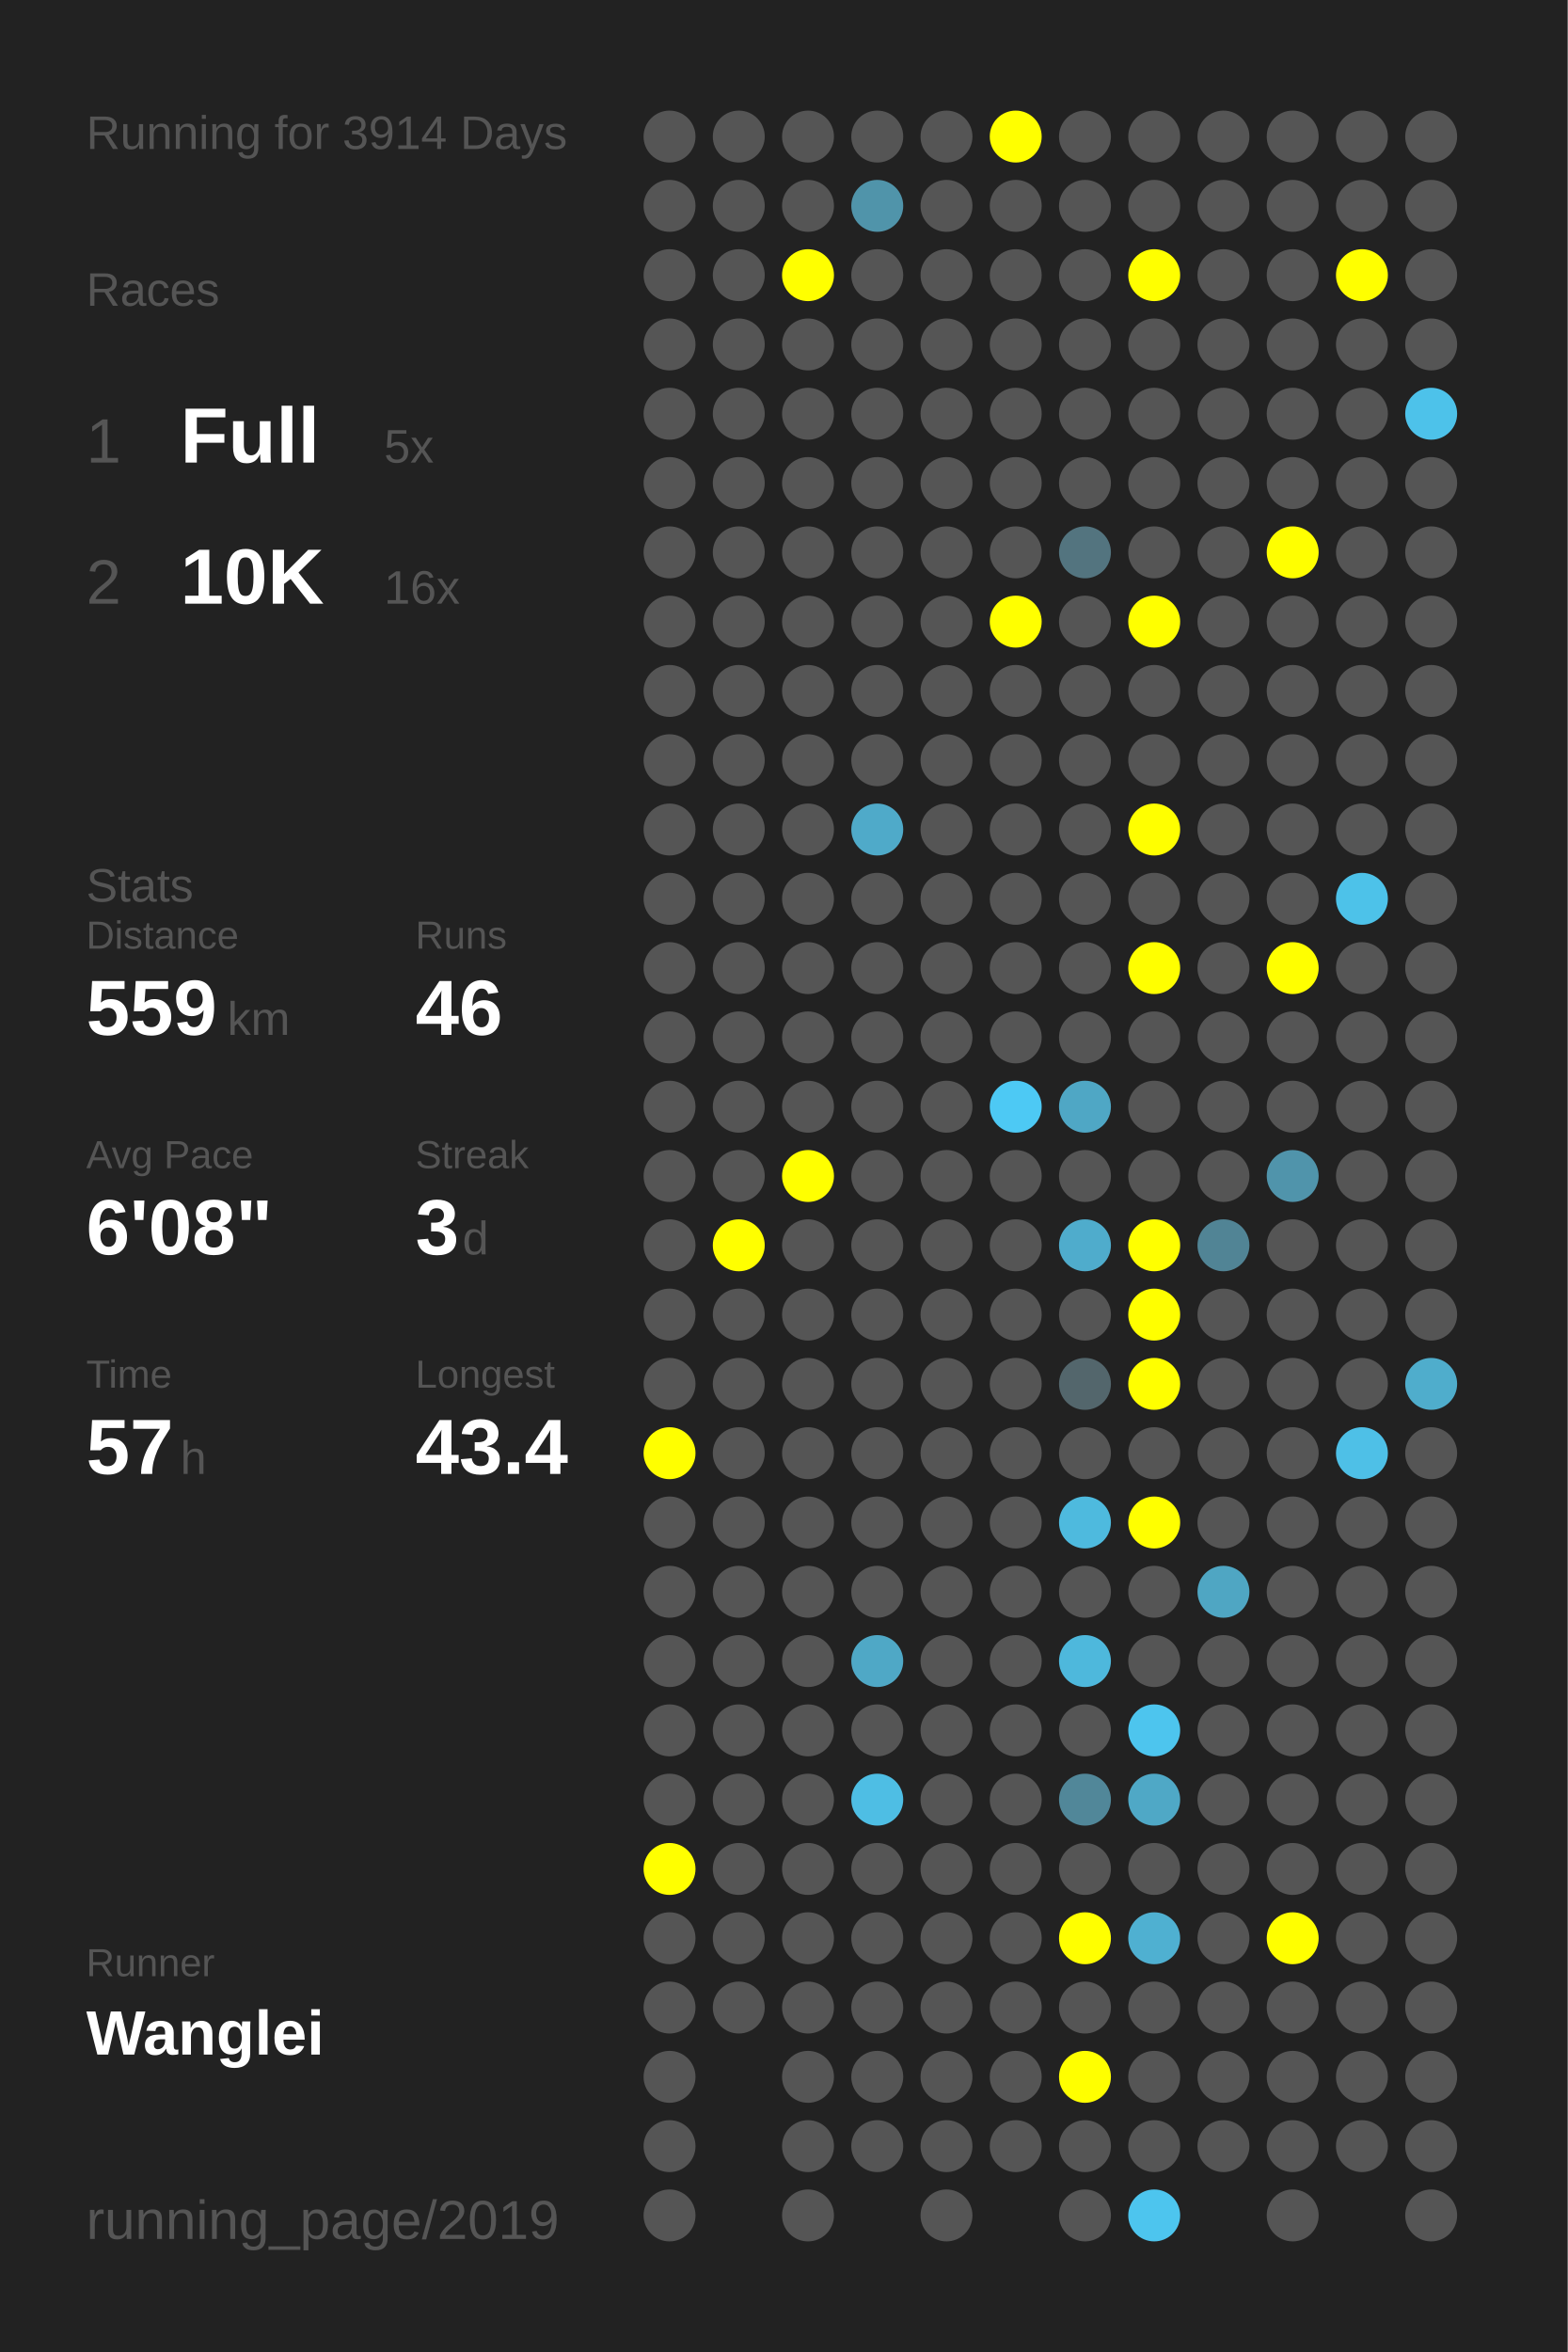
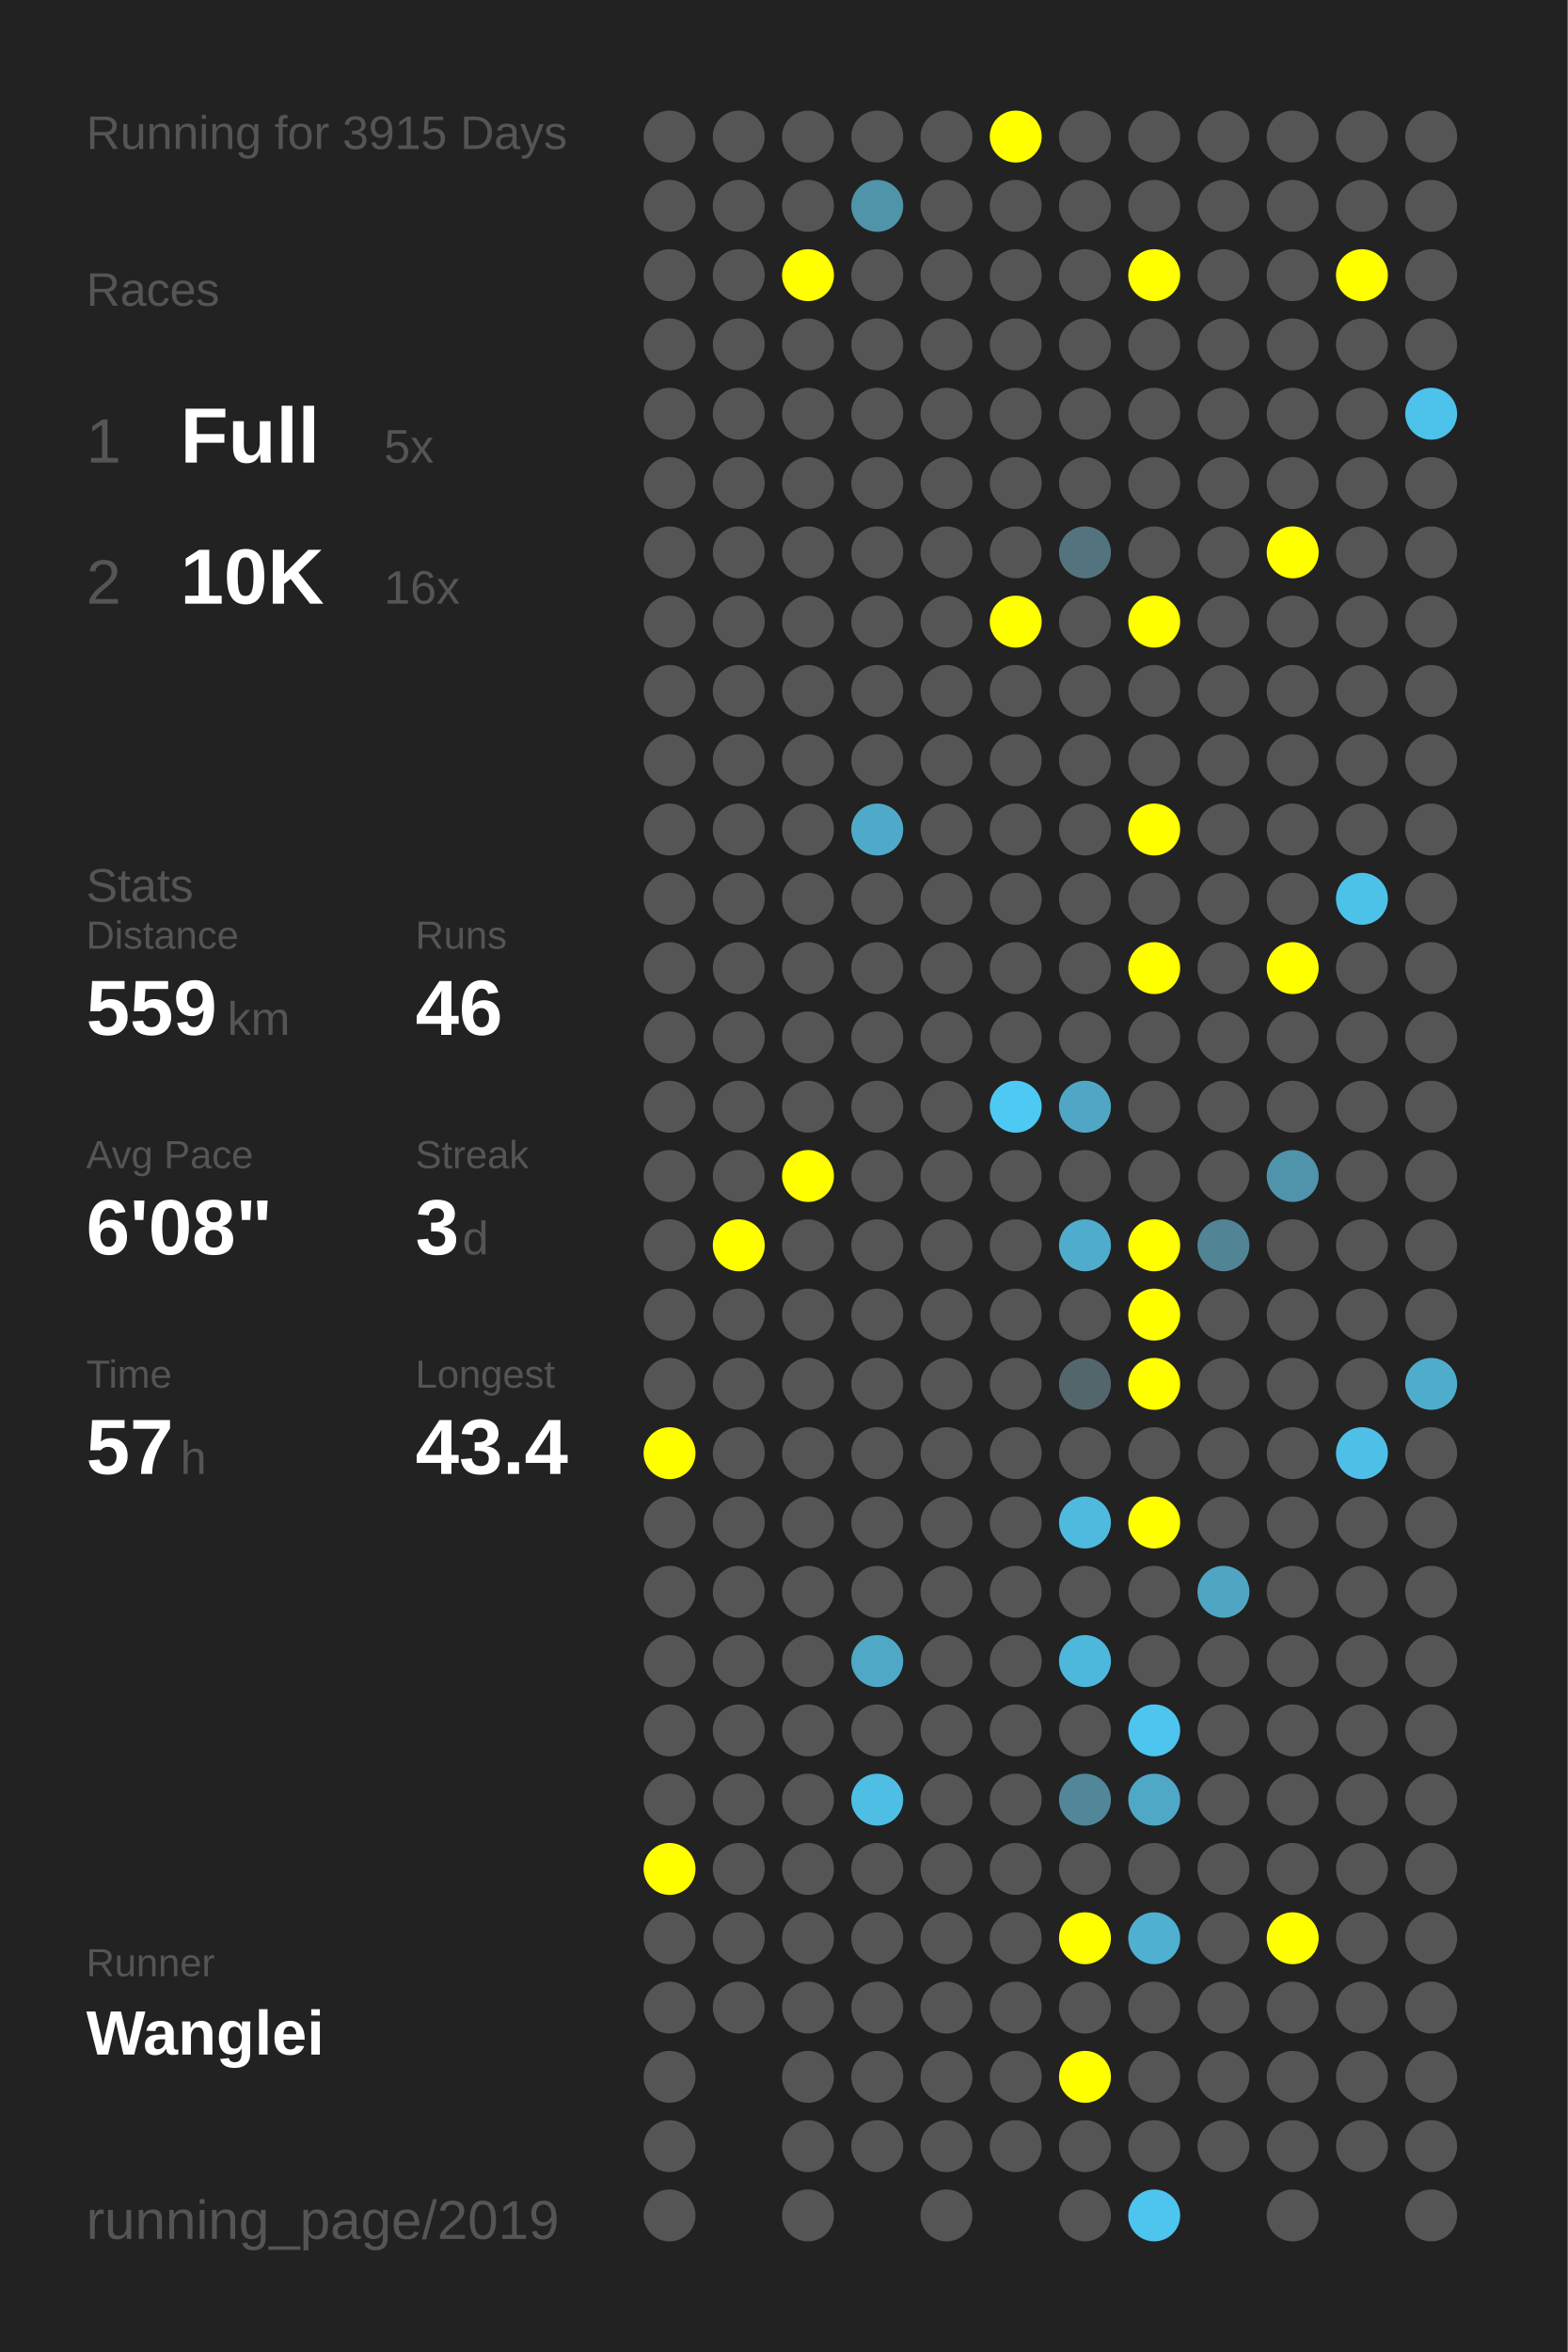
<svg xmlns="http://www.w3.org/2000/svg" baseProfile="full" height="300mm" version="1.1" viewBox="0,0,200,300" width="200mm">
  <defs />
  <rect fill="#222222" height="300" width="200" x="0" y="0" />
-   <text fill="#555555" style="font-size:6px; font-family:Arial;" x="11" y="19">Running for 3914 Days</text>
+   <text fill="#555555" style="font-size:6px; font-family:Arial;" x="11" y="19">Running for 3915 Days</text>
  <text fill="#555555" style="font-size:6px; font-family:Arial;" x="11" y="39">Races</text>
  <text fill="#555555" style="font-size:8px; font-family:Arial;" x="11" y="59">1</text>
  <text fill="#FFFFFF" style="font-size:10px; font-family:Arial; font-weight:bold;" x="23" y="59">Full</text>
  <text fill="#555555" style="font-size:6px; font-family:Arial;" x="49" y="59">5x</text>
  <text fill="#555555" style="font-size:8px; font-family:Arial;" x="11" y="77">2</text>
  <text fill="#FFFFFF" style="font-size:10px; font-family:Arial; font-weight:bold;" x="23" y="77">10K</text>
  <text fill="#555555" style="font-size:6px; font-family:Arial;" x="49" y="77">16x</text>
  <text fill="#555555" style="font-size:6px; font-family:Arial;" x="11" y="115">Stats</text>
  <text fill="#555555" style="font-size:5px; font-family:Arial;" x="11" y="121">Distance</text>
  <text fill="#FFFFFF" style="font-size:10px; font-family:Arial; font-weight:bold;" x="11" y="132">559</text>
  <text fill="#555555" style="font-size:6px; font-family:Arial;" x="29" y="132">km</text>
  <text fill="#555555" style="font-size:5px; font-family:Arial;" x="53" y="121">Runs</text>
  <text fill="#FFFFFF" style="font-size:10px; font-family:Arial; font-weight:bold;" x="53" y="132">46</text>
  <text fill="#555555" style="font-size:5px; font-family:Arial;" x="11" y="149">Avg Pace</text>
  <text fill="#FFFFFF" style="font-size:10px; font-family:Arial; font-weight:bold;" x="11" y="160">6'08"</text>
  <text fill="#555555" style="font-size:5px; font-family:Arial;" x="53" y="149">Streak</text>
  <text fill="#FFFFFF" style="font-size:10px; font-family:Arial; font-weight:bold;" x="53" y="160">3</text>
  <text fill="#555555" style="font-size:6px; font-family:Arial;" x="59" y="160">d</text>
  <text fill="#555555" style="font-size:5px; font-family:Arial;" x="11" y="177">Time</text>
  <text fill="#FFFFFF" style="font-size:10px; font-family:Arial; font-weight:bold;" x="11" y="188">57</text>
  <text fill="#555555" style="font-size:6px; font-family:Arial;" x="23" y="188">h</text>
  <text fill="#555555" style="font-size:5px; font-family:Arial;" x="53" y="177">Longest</text>
  <text fill="#FFFFFF" style="font-size:10px; font-family:Arial; font-weight:bold;" x="53" y="188">43.4</text>
  <text fill="#555555" style="font-size:5px; font-family:Arial;" x="11" y="252.065">Runner</text>
  <text fill="#FFFFFF" style="font-size:8px; font-family:Arial; font-weight:bold;" x="11" y="262.065">Wanglei</text>
  <text fill="#555555" style="font-size:7px; font-family:Arial;" x="11" y="285.581">running_page/2019</text>
  <circle cx="85.417" cy="17.419" fill="#555555" r="3.312" />
  <circle cx="85.417" cy="26.258" fill="#555555" r="3.312" />
  <circle cx="85.417" cy="35.097" fill="#555555" r="3.312" />
  <circle cx="85.417" cy="43.935" fill="#555555" r="3.312" />
  <circle cx="85.417" cy="52.774" fill="#555555" r="3.312" />
  <circle cx="85.417" cy="61.613" fill="#555555" r="3.312" />
  <circle cx="85.417" cy="70.452" fill="#555555" r="3.312" />
  <circle cx="85.417" cy="79.29" fill="#555555" r="3.312" />
  <circle cx="85.417" cy="88.129" fill="#555555" r="3.312" />
  <circle cx="85.417" cy="96.968" fill="#555555" r="3.312" />
  <circle cx="85.417" cy="105.806" fill="#555555" r="3.312" />
  <circle cx="85.417" cy="114.645" fill="#555555" r="3.312" />
  <circle cx="85.417" cy="123.484" fill="#555555" r="3.312" />
  <circle cx="85.417" cy="132.323" fill="#555555" r="3.312" />
  <circle cx="85.417" cy="141.161" fill="#555555" r="3.312" />
  <circle cx="85.417" cy="150" fill="#555555" r="3.312" />
  <circle cx="85.417" cy="158.839" fill="#555555" r="3.312" />
  <circle cx="85.417" cy="167.677" fill="#555555" r="3.312" />
  <circle cx="85.417" cy="176.516" fill="#555555" r="3.312" />
  <circle cx="85.417" cy="185.355" fill="#FFFF00" r="3.312" />
  <circle cx="85.417" cy="194.194" fill="#555555" r="3.312" />
  <circle cx="85.417" cy="203.032" fill="#555555" r="3.312" />
  <circle cx="85.417" cy="211.871" fill="#555555" r="3.312" />
  <circle cx="85.417" cy="220.71" fill="#555555" r="3.312" />
  <circle cx="85.417" cy="229.548" fill="#555555" r="3.312" />
  <circle cx="85.417" cy="238.387" fill="#FFFF00" r="3.312" />
  <circle cx="85.417" cy="247.226" fill="#555555" r="3.312" />
  <circle cx="85.417" cy="256.065" fill="#555555" r="3.312" />
  <circle cx="85.417" cy="264.903" fill="#555555" r="3.312" />
  <circle cx="85.417" cy="273.742" fill="#555555" r="3.312" />
  <circle cx="85.417" cy="282.581" fill="#555555" r="3.312" />
  <circle cx="94.25" cy="17.419" fill="#555555" r="3.312" />
  <circle cx="94.25" cy="26.258" fill="#555555" r="3.312" />
  <circle cx="94.25" cy="35.097" fill="#555555" r="3.312" />
  <circle cx="94.25" cy="43.935" fill="#555555" r="3.312" />
  <circle cx="94.25" cy="52.774" fill="#555555" r="3.312" />
  <circle cx="94.25" cy="61.613" fill="#555555" r="3.312" />
  <circle cx="94.25" cy="70.452" fill="#555555" r="3.312" />
  <circle cx="94.25" cy="79.29" fill="#555555" r="3.312" />
  <circle cx="94.25" cy="88.129" fill="#555555" r="3.312" />
  <circle cx="94.25" cy="96.968" fill="#555555" r="3.312" />
  <circle cx="94.25" cy="105.806" fill="#555555" r="3.312" />
  <circle cx="94.25" cy="114.645" fill="#555555" r="3.312" />
  <circle cx="94.25" cy="123.484" fill="#555555" r="3.312" />
  <circle cx="94.25" cy="132.323" fill="#555555" r="3.312" />
  <circle cx="94.25" cy="141.161" fill="#555555" r="3.312" />
  <circle cx="94.25" cy="150" fill="#555555" r="3.312" />
  <circle cx="94.25" cy="158.839" fill="#FFFF00" r="3.312" />
  <circle cx="94.25" cy="167.677" fill="#555555" r="3.312" />
  <circle cx="94.25" cy="176.516" fill="#555555" r="3.312" />
  <circle cx="94.25" cy="185.355" fill="#555555" r="3.312" />
  <circle cx="94.25" cy="194.194" fill="#555555" r="3.312" />
  <circle cx="94.25" cy="203.032" fill="#555555" r="3.312" />
  <circle cx="94.25" cy="211.871" fill="#555555" r="3.312" />
  <circle cx="94.25" cy="220.71" fill="#555555" r="3.312" />
  <circle cx="94.25" cy="229.548" fill="#555555" r="3.312" />
  <circle cx="94.25" cy="238.387" fill="#555555" r="3.312" />
  <circle cx="94.25" cy="247.226" fill="#555555" r="3.312" />
  <circle cx="94.25" cy="256.065" fill="#555555" r="3.312" />
  <circle cx="103.083" cy="17.419" fill="#555555" r="3.312" />
  <circle cx="103.083" cy="26.258" fill="#555555" r="3.312" />
  <circle cx="103.083" cy="35.097" fill="#FFFF00" r="3.312" />
  <circle cx="103.083" cy="43.935" fill="#555555" r="3.312" />
  <circle cx="103.083" cy="52.774" fill="#555555" r="3.312" />
  <circle cx="103.083" cy="61.613" fill="#555555" r="3.312" />
  <circle cx="103.083" cy="70.452" fill="#555555" r="3.312" />
  <circle cx="103.083" cy="79.29" fill="#555555" r="3.312" />
  <circle cx="103.083" cy="88.129" fill="#555555" r="3.312" />
  <circle cx="103.083" cy="96.968" fill="#555555" r="3.312" />
  <circle cx="103.083" cy="105.806" fill="#555555" r="3.312" />
  <circle cx="103.083" cy="114.645" fill="#555555" r="3.312" />
  <circle cx="103.083" cy="123.484" fill="#555555" r="3.312" />
  <circle cx="103.083" cy="132.323" fill="#555555" r="3.312" />
  <circle cx="103.083" cy="141.161" fill="#555555" r="3.312" />
  <circle cx="103.083" cy="150" fill="#FFFF00" r="3.312" />
  <circle cx="103.083" cy="158.839" fill="#555555" r="3.312" />
  <circle cx="103.083" cy="167.677" fill="#555555" r="3.312" />
  <circle cx="103.083" cy="176.516" fill="#555555" r="3.312" />
  <circle cx="103.083" cy="185.355" fill="#555555" r="3.312" />
  <circle cx="103.083" cy="194.194" fill="#555555" r="3.312" />
  <circle cx="103.083" cy="203.032" fill="#555555" r="3.312" />
  <circle cx="103.083" cy="211.871" fill="#555555" r="3.312" />
  <circle cx="103.083" cy="220.71" fill="#555555" r="3.312" />
  <circle cx="103.083" cy="229.548" fill="#555555" r="3.312" />
  <circle cx="103.083" cy="238.387" fill="#555555" r="3.312" />
  <circle cx="103.083" cy="247.226" fill="#555555" r="3.312" />
  <circle cx="103.083" cy="256.065" fill="#555555" r="3.312" />
  <circle cx="103.083" cy="264.903" fill="#555555" r="3.312" />
  <circle cx="103.083" cy="273.742" fill="#555555" r="3.312" />
  <circle cx="103.083" cy="282.581" fill="#555555" r="3.312" />
  <circle cx="111.917" cy="17.419" fill="#555555" r="3.312" />
  <circle cx="111.917" cy="26.258" fill="#5094aa" r="3.312" />
  <circle cx="111.917" cy="35.097" fill="#555555" r="3.312" />
  <circle cx="111.917" cy="43.935" fill="#555555" r="3.312" />
  <circle cx="111.917" cy="52.774" fill="#555555" r="3.312" />
  <circle cx="111.917" cy="61.613" fill="#555555" r="3.312" />
  <circle cx="111.917" cy="70.452" fill="#555555" r="3.312" />
  <circle cx="111.917" cy="79.29" fill="#555555" r="3.312" />
  <circle cx="111.917" cy="88.129" fill="#555555" r="3.312" />
  <circle cx="111.917" cy="96.968" fill="#555555" r="3.312" />
  <circle cx="111.917" cy="105.806" fill="#4faac9" r="3.312" />
  <circle cx="111.917" cy="114.645" fill="#555555" r="3.312" />
  <circle cx="111.917" cy="123.484" fill="#555555" r="3.312" />
  <circle cx="111.917" cy="132.323" fill="#555555" r="3.312" />
  <circle cx="111.917" cy="141.161" fill="#555555" r="3.312" />
  <circle cx="111.917" cy="150" fill="#555555" r="3.312" />
  <circle cx="111.917" cy="158.839" fill="#555555" r="3.312" />
  <circle cx="111.917" cy="167.677" fill="#555555" r="3.312" />
  <circle cx="111.917" cy="176.516" fill="#555555" r="3.312" />
  <circle cx="111.917" cy="185.355" fill="#555555" r="3.312" />
  <circle cx="111.917" cy="194.194" fill="#555555" r="3.312" />
  <circle cx="111.917" cy="203.032" fill="#555555" r="3.312" />
  <circle cx="111.917" cy="211.871" fill="#4fa8c6" r="3.312" />
  <circle cx="111.917" cy="220.71" fill="#555555" r="3.312" />
  <circle cx="111.917" cy="229.548" fill="#4ebee4" r="3.312" />
  <circle cx="111.917" cy="238.387" fill="#555555" r="3.312" />
  <circle cx="111.917" cy="247.226" fill="#555555" r="3.312" />
  <circle cx="111.917" cy="256.065" fill="#555555" r="3.312" />
  <circle cx="111.917" cy="264.903" fill="#555555" r="3.312" />
  <circle cx="111.917" cy="273.742" fill="#555555" r="3.312" />
  <circle cx="120.75" cy="17.419" fill="#555555" r="3.312" />
  <circle cx="120.75" cy="26.258" fill="#555555" r="3.312" />
  <circle cx="120.75" cy="35.097" fill="#555555" r="3.312" />
  <circle cx="120.75" cy="43.935" fill="#555555" r="3.312" />
  <circle cx="120.75" cy="52.774" fill="#555555" r="3.312" />
  <circle cx="120.75" cy="61.613" fill="#555555" r="3.312" />
  <circle cx="120.75" cy="70.452" fill="#555555" r="3.312" />
  <circle cx="120.75" cy="79.29" fill="#555555" r="3.312" />
  <circle cx="120.75" cy="88.129" fill="#555555" r="3.312" />
  <circle cx="120.75" cy="96.968" fill="#555555" r="3.312" />
  <circle cx="120.75" cy="105.806" fill="#555555" r="3.312" />
  <circle cx="120.75" cy="114.645" fill="#555555" r="3.312" />
  <circle cx="120.75" cy="123.484" fill="#555555" r="3.312" />
  <circle cx="120.75" cy="132.323" fill="#555555" r="3.312" />
  <circle cx="120.75" cy="141.161" fill="#555555" r="3.312" />
  <circle cx="120.75" cy="150" fill="#555555" r="3.312" />
  <circle cx="120.75" cy="158.839" fill="#555555" r="3.312" />
  <circle cx="120.75" cy="167.677" fill="#555555" r="3.312" />
  <circle cx="120.75" cy="176.516" fill="#555555" r="3.312" />
  <circle cx="120.75" cy="185.355" fill="#555555" r="3.312" />
  <circle cx="120.75" cy="194.194" fill="#555555" r="3.312" />
  <circle cx="120.75" cy="203.032" fill="#555555" r="3.312" />
  <circle cx="120.75" cy="211.871" fill="#555555" r="3.312" />
  <circle cx="120.75" cy="220.71" fill="#555555" r="3.312" />
  <circle cx="120.75" cy="229.548" fill="#555555" r="3.312" />
  <circle cx="120.75" cy="238.387" fill="#555555" r="3.312" />
  <circle cx="120.75" cy="247.226" fill="#555555" r="3.312" />
  <circle cx="120.75" cy="256.065" fill="#555555" r="3.312" />
  <circle cx="120.75" cy="264.903" fill="#555555" r="3.312" />
  <circle cx="120.75" cy="273.742" fill="#555555" r="3.312" />
  <circle cx="120.75" cy="282.581" fill="#555555" r="3.312" />
  <circle cx="129.583" cy="17.419" fill="#FFFF00" r="3.312" />
  <circle cx="129.583" cy="26.258" fill="#555555" r="3.312" />
  <circle cx="129.583" cy="35.097" fill="#555555" r="3.312" />
  <circle cx="129.583" cy="43.935" fill="#555555" r="3.312" />
  <circle cx="129.583" cy="52.774" fill="#555555" r="3.312" />
  <circle cx="129.583" cy="61.613" fill="#555555" r="3.312" />
  <circle cx="129.583" cy="70.452" fill="#555555" r="3.312" />
  <circle cx="129.583" cy="79.29" fill="#FFFF00" r="3.312" />
  <circle cx="129.583" cy="88.129" fill="#555555" r="3.312" />
  <circle cx="129.583" cy="96.968" fill="#555555" r="3.312" />
  <circle cx="129.583" cy="105.806" fill="#555555" r="3.312" />
  <circle cx="129.583" cy="114.645" fill="#555555" r="3.312" />
  <circle cx="129.583" cy="123.484" fill="#555555" r="3.312" />
  <circle cx="129.583" cy="132.323" fill="#555555" r="3.312" />
  <circle cx="129.583" cy="141.161" fill="#4dc9f4" r="3.312" />
  <circle cx="129.583" cy="150" fill="#555555" r="3.312" />
  <circle cx="129.583" cy="158.839" fill="#555555" r="3.312" />
  <circle cx="129.583" cy="167.677" fill="#555555" r="3.312" />
  <circle cx="129.583" cy="176.516" fill="#555555" r="3.312" />
  <circle cx="129.583" cy="185.355" fill="#555555" r="3.312" />
  <circle cx="129.583" cy="194.194" fill="#555555" r="3.312" />
  <circle cx="129.583" cy="203.032" fill="#555555" r="3.312" />
  <circle cx="129.583" cy="211.871" fill="#555555" r="3.312" />
  <circle cx="129.583" cy="220.71" fill="#555555" r="3.312" />
  <circle cx="129.583" cy="229.548" fill="#555555" r="3.312" />
  <circle cx="129.583" cy="238.387" fill="#555555" r="3.312" />
  <circle cx="129.583" cy="247.226" fill="#555555" r="3.312" />
  <circle cx="129.583" cy="256.065" fill="#555555" r="3.312" />
  <circle cx="129.583" cy="264.903" fill="#555555" r="3.312" />
  <circle cx="129.583" cy="273.742" fill="#555555" r="3.312" />
  <circle cx="138.417" cy="17.419" fill="#555555" r="3.312" />
  <circle cx="138.417" cy="26.258" fill="#555555" r="3.312" />
  <circle cx="138.417" cy="35.097" fill="#555555" r="3.312" />
  <circle cx="138.417" cy="43.935" fill="#555555" r="3.312" />
  <circle cx="138.417" cy="52.774" fill="#555555" r="3.312" />
  <circle cx="138.417" cy="61.613" fill="#555555" r="3.312" />
  <circle cx="138.417" cy="70.452" fill="#53747f" r="3.312" />
  <circle cx="138.417" cy="79.29" fill="#555555" r="3.312" />
  <circle cx="138.417" cy="88.129" fill="#555555" r="3.312" />
  <circle cx="138.417" cy="96.968" fill="#555555" r="3.312" />
  <circle cx="138.417" cy="105.806" fill="#555555" r="3.312" />
  <circle cx="138.417" cy="114.645" fill="#555555" r="3.312" />
  <circle cx="138.417" cy="123.484" fill="#555555" r="3.312" />
  <circle cx="138.417" cy="132.323" fill="#555555" r="3.312" />
  <circle cx="138.417" cy="141.161" fill="#4fa7c5" r="3.312" />
  <circle cx="138.417" cy="150" fill="#555555" r="3.312" />
  <circle cx="138.417" cy="158.839" fill="#4faccc" r="3.312" />
  <circle cx="138.417" cy="167.677" fill="#555555" r="3.312" />
  <circle cx="138.417" cy="176.516" fill="#53666c" r="3.312" />
  <circle cx="138.417" cy="185.355" fill="#555555" r="3.312" />
  <circle cx="138.417" cy="194.194" fill="#4ebade" r="3.312" />
  <circle cx="138.417" cy="203.032" fill="#555555" r="3.312" />
  <circle cx="138.417" cy="211.871" fill="#4eb8dc" r="3.312" />
  <circle cx="138.417" cy="220.71" fill="#555555" r="3.312" />
  <circle cx="138.417" cy="229.548" fill="#518799" r="3.312" />
  <circle cx="138.417" cy="238.387" fill="#555555" r="3.312" />
  <circle cx="138.417" cy="247.226" fill="#FFFF00" r="3.312" />
  <circle cx="138.417" cy="256.065" fill="#555555" r="3.312" />
  <circle cx="138.417" cy="264.903" fill="#FFFF00" r="3.312" />
  <circle cx="138.417" cy="273.742" fill="#555555" r="3.312" />
  <circle cx="138.417" cy="282.581" fill="#555555" r="3.312" />
  <circle cx="147.25" cy="17.419" fill="#555555" r="3.312" />
  <circle cx="147.25" cy="26.258" fill="#555555" r="3.312" />
  <circle cx="147.25" cy="35.097" fill="#FFFF00" r="3.312" />
  <circle cx="147.25" cy="43.935" fill="#555555" r="3.312" />
  <circle cx="147.25" cy="52.774" fill="#555555" r="3.312" />
  <circle cx="147.25" cy="61.613" fill="#555555" r="3.312" />
  <circle cx="147.25" cy="70.452" fill="#555555" r="3.312" />
  <circle cx="147.25" cy="79.29" fill="#FFFF00" r="3.312" />
  <circle cx="147.25" cy="88.129" fill="#555555" r="3.312" />
  <circle cx="147.25" cy="96.968" fill="#555555" r="3.312" />
  <circle cx="147.25" cy="105.806" fill="#FFFF00" r="3.312" />
  <circle cx="147.25" cy="114.645" fill="#555555" r="3.312" />
  <circle cx="147.25" cy="123.484" fill="#FFFF00" r="3.312" />
  <circle cx="147.25" cy="132.323" fill="#555555" r="3.312" />
  <circle cx="147.25" cy="141.161" fill="#555555" r="3.312" />
  <circle cx="147.25" cy="150" fill="#555555" r="3.312" />
  <circle cx="147.25" cy="158.839" fill="#FFFF00" r="3.312" />
  <circle cx="147.25" cy="167.677" fill="#FFFF00" r="3.312" />
  <circle cx="147.25" cy="176.516" fill="#FFFF00" r="3.312" />
  <circle cx="147.25" cy="185.355" fill="#555555" r="3.312" />
  <circle cx="147.25" cy="194.194" fill="#FFFF00" r="3.312" />
  <circle cx="147.25" cy="203.032" fill="#555555" r="3.312" />
  <circle cx="147.25" cy="211.871" fill="#555555" r="3.312" />
  <circle cx="147.25" cy="220.71" fill="#4dc5ee" r="3.312" />
  <circle cx="147.25" cy="229.548" fill="#4fa8c6" r="3.312" />
  <circle cx="147.25" cy="238.387" fill="#555555" r="3.312" />
  <circle cx="147.25" cy="247.226" fill="#4fb0d1" r="3.312" />
  <circle cx="147.25" cy="256.065" fill="#555555" r="3.312" />
  <circle cx="147.25" cy="264.903" fill="#555555" r="3.312" />
  <circle cx="147.25" cy="273.742" fill="#555555" r="3.312" />
  <circle cx="147.25" cy="282.581" fill="#4dc5ee" r="3.312" />
  <circle cx="156.083" cy="17.419" fill="#555555" r="3.312" />
  <circle cx="156.083" cy="26.258" fill="#555555" r="3.312" />
  <circle cx="156.083" cy="35.097" fill="#555555" r="3.312" />
  <circle cx="156.083" cy="43.935" fill="#555555" r="3.312" />
  <circle cx="156.083" cy="52.774" fill="#555555" r="3.312" />
  <circle cx="156.083" cy="61.613" fill="#555555" r="3.312" />
  <circle cx="156.083" cy="70.452" fill="#555555" r="3.312" />
  <circle cx="156.083" cy="79.29" fill="#555555" r="3.312" />
  <circle cx="156.083" cy="88.129" fill="#555555" r="3.312" />
  <circle cx="156.083" cy="96.968" fill="#555555" r="3.312" />
  <circle cx="156.083" cy="105.806" fill="#555555" r="3.312" />
  <circle cx="156.083" cy="114.645" fill="#555555" r="3.312" />
  <circle cx="156.083" cy="123.484" fill="#555555" r="3.312" />
  <circle cx="156.083" cy="132.323" fill="#555555" r="3.312" />
  <circle cx="156.083" cy="141.161" fill="#555555" r="3.312" />
  <circle cx="156.083" cy="150" fill="#555555" r="3.312" />
  <circle cx="156.083" cy="158.839" fill="#518495" r="3.312" />
  <circle cx="156.083" cy="167.677" fill="#555555" r="3.312" />
  <circle cx="156.083" cy="176.516" fill="#555555" r="3.312" />
  <circle cx="156.083" cy="185.355" fill="#555555" r="3.312" />
  <circle cx="156.083" cy="194.194" fill="#555555" r="3.312" />
  <circle cx="156.083" cy="203.032" fill="#4fa6c3" r="3.312" />
  <circle cx="156.083" cy="211.871" fill="#555555" r="3.312" />
  <circle cx="156.083" cy="220.71" fill="#555555" r="3.312" />
  <circle cx="156.083" cy="229.548" fill="#555555" r="3.312" />
  <circle cx="156.083" cy="238.387" fill="#555555" r="3.312" />
  <circle cx="156.083" cy="247.226" fill="#555555" r="3.312" />
  <circle cx="156.083" cy="256.065" fill="#555555" r="3.312" />
  <circle cx="156.083" cy="264.903" fill="#555555" r="3.312" />
  <circle cx="156.083" cy="273.742" fill="#555555" r="3.312" />
  <circle cx="164.917" cy="17.419" fill="#555555" r="3.312" />
  <circle cx="164.917" cy="26.258" fill="#555555" r="3.312" />
  <circle cx="164.917" cy="35.097" fill="#555555" r="3.312" />
  <circle cx="164.917" cy="43.935" fill="#555555" r="3.312" />
  <circle cx="164.917" cy="52.774" fill="#555555" r="3.312" />
  <circle cx="164.917" cy="61.613" fill="#555555" r="3.312" />
  <circle cx="164.917" cy="70.452" fill="#FFFF00" r="3.312" />
  <circle cx="164.917" cy="79.29" fill="#555555" r="3.312" />
  <circle cx="164.917" cy="88.129" fill="#555555" r="3.312" />
  <circle cx="164.917" cy="96.968" fill="#555555" r="3.312" />
  <circle cx="164.917" cy="105.806" fill="#555555" r="3.312" />
  <circle cx="164.917" cy="114.645" fill="#555555" r="3.312" />
  <circle cx="164.917" cy="123.484" fill="#FFFF00" r="3.312" />
  <circle cx="164.917" cy="132.323" fill="#555555" r="3.312" />
  <circle cx="164.917" cy="141.161" fill="#555555" r="3.312" />
  <circle cx="164.917" cy="150" fill="#5094ab" r="3.312" />
  <circle cx="164.917" cy="158.839" fill="#555555" r="3.312" />
  <circle cx="164.917" cy="167.677" fill="#555555" r="3.312" />
  <circle cx="164.917" cy="176.516" fill="#555555" r="3.312" />
  <circle cx="164.917" cy="185.355" fill="#555555" r="3.312" />
  <circle cx="164.917" cy="194.194" fill="#555555" r="3.312" />
  <circle cx="164.917" cy="203.032" fill="#555555" r="3.312" />
  <circle cx="164.917" cy="211.871" fill="#555555" r="3.312" />
  <circle cx="164.917" cy="220.71" fill="#555555" r="3.312" />
  <circle cx="164.917" cy="229.548" fill="#555555" r="3.312" />
  <circle cx="164.917" cy="238.387" fill="#555555" r="3.312" />
  <circle cx="164.917" cy="247.226" fill="#FFFF00" r="3.312" />
  <circle cx="164.917" cy="256.065" fill="#555555" r="3.312" />
  <circle cx="164.917" cy="264.903" fill="#555555" r="3.312" />
  <circle cx="164.917" cy="273.742" fill="#555555" r="3.312" />
  <circle cx="164.917" cy="282.581" fill="#555555" r="3.312" />
  <circle cx="173.75" cy="17.419" fill="#555555" r="3.312" />
  <circle cx="173.75" cy="26.258" fill="#555555" r="3.312" />
  <circle cx="173.75" cy="35.097" fill="#FFFF00" r="3.312" />
  <circle cx="173.75" cy="43.935" fill="#555555" r="3.312" />
  <circle cx="173.75" cy="52.774" fill="#555555" r="3.312" />
  <circle cx="173.75" cy="61.613" fill="#555555" r="3.312" />
  <circle cx="173.75" cy="70.452" fill="#555555" r="3.312" />
  <circle cx="173.75" cy="79.29" fill="#555555" r="3.312" />
  <circle cx="173.75" cy="88.129" fill="#555555" r="3.312" />
  <circle cx="173.75" cy="96.968" fill="#555555" r="3.312" />
  <circle cx="173.75" cy="105.806" fill="#555555" r="3.312" />
  <circle cx="173.75" cy="114.645" fill="#4dc2e9" r="3.312" />
  <circle cx="173.75" cy="123.484" fill="#555555" r="3.312" />
  <circle cx="173.75" cy="132.323" fill="#555555" r="3.312" />
  <circle cx="173.75" cy="141.161" fill="#555555" r="3.312" />
  <circle cx="173.75" cy="150" fill="#555555" r="3.312" />
  <circle cx="173.75" cy="158.839" fill="#555555" r="3.312" />
  <circle cx="173.75" cy="167.677" fill="#555555" r="3.312" />
  <circle cx="173.75" cy="176.516" fill="#555555" r="3.312" />
  <circle cx="173.75" cy="185.355" fill="#4ec0e7" r="3.312" />
  <circle cx="173.75" cy="194.194" fill="#555555" r="3.312" />
  <circle cx="173.75" cy="203.032" fill="#555555" r="3.312" />
  <circle cx="173.75" cy="211.871" fill="#555555" r="3.312" />
  <circle cx="173.75" cy="220.71" fill="#555555" r="3.312" />
  <circle cx="173.75" cy="229.548" fill="#555555" r="3.312" />
  <circle cx="173.75" cy="238.387" fill="#555555" r="3.312" />
  <circle cx="173.75" cy="247.226" fill="#555555" r="3.312" />
  <circle cx="173.75" cy="256.065" fill="#555555" r="3.312" />
  <circle cx="173.75" cy="264.903" fill="#555555" r="3.312" />
  <circle cx="173.75" cy="273.742" fill="#555555" r="3.312" />
  <circle cx="182.583" cy="17.419" fill="#555555" r="3.312" />
  <circle cx="182.583" cy="26.258" fill="#555555" r="3.312" />
  <circle cx="182.583" cy="35.097" fill="#555555" r="3.312" />
  <circle cx="182.583" cy="43.935" fill="#555555" r="3.312" />
  <circle cx="182.583" cy="52.774" fill="#4dc2ea" r="3.312" />
  <circle cx="182.583" cy="61.613" fill="#555555" r="3.312" />
  <circle cx="182.583" cy="70.452" fill="#555555" r="3.312" />
  <circle cx="182.583" cy="79.29" fill="#555555" r="3.312" />
  <circle cx="182.583" cy="88.129" fill="#555555" r="3.312" />
  <circle cx="182.583" cy="96.968" fill="#555555" r="3.312" />
  <circle cx="182.583" cy="105.806" fill="#555555" r="3.312" />
  <circle cx="182.583" cy="114.645" fill="#555555" r="3.312" />
  <circle cx="182.583" cy="123.484" fill="#555555" r="3.312" />
  <circle cx="182.583" cy="132.323" fill="#555555" r="3.312" />
  <circle cx="182.583" cy="141.161" fill="#555555" r="3.312" />
  <circle cx="182.583" cy="150" fill="#555555" r="3.312" />
  <circle cx="182.583" cy="158.839" fill="#555555" r="3.312" />
  <circle cx="182.583" cy="167.677" fill="#555555" r="3.312" />
  <circle cx="182.583" cy="176.516" fill="#4fadcc" r="3.312" />
  <circle cx="182.583" cy="185.355" fill="#555555" r="3.312" />
  <circle cx="182.583" cy="194.194" fill="#555555" r="3.312" />
  <circle cx="182.583" cy="203.032" fill="#555555" r="3.312" />
  <circle cx="182.583" cy="211.871" fill="#555555" r="3.312" />
  <circle cx="182.583" cy="220.71" fill="#555555" r="3.312" />
  <circle cx="182.583" cy="229.548" fill="#555555" r="3.312" />
  <circle cx="182.583" cy="238.387" fill="#555555" r="3.312" />
  <circle cx="182.583" cy="247.226" fill="#555555" r="3.312" />
  <circle cx="182.583" cy="256.065" fill="#555555" r="3.312" />
  <circle cx="182.583" cy="264.903" fill="#555555" r="3.312" />
  <circle cx="182.583" cy="273.742" fill="#555555" r="3.312" />
  <circle cx="182.583" cy="282.581" fill="#555555" r="3.312" />
</svg>
